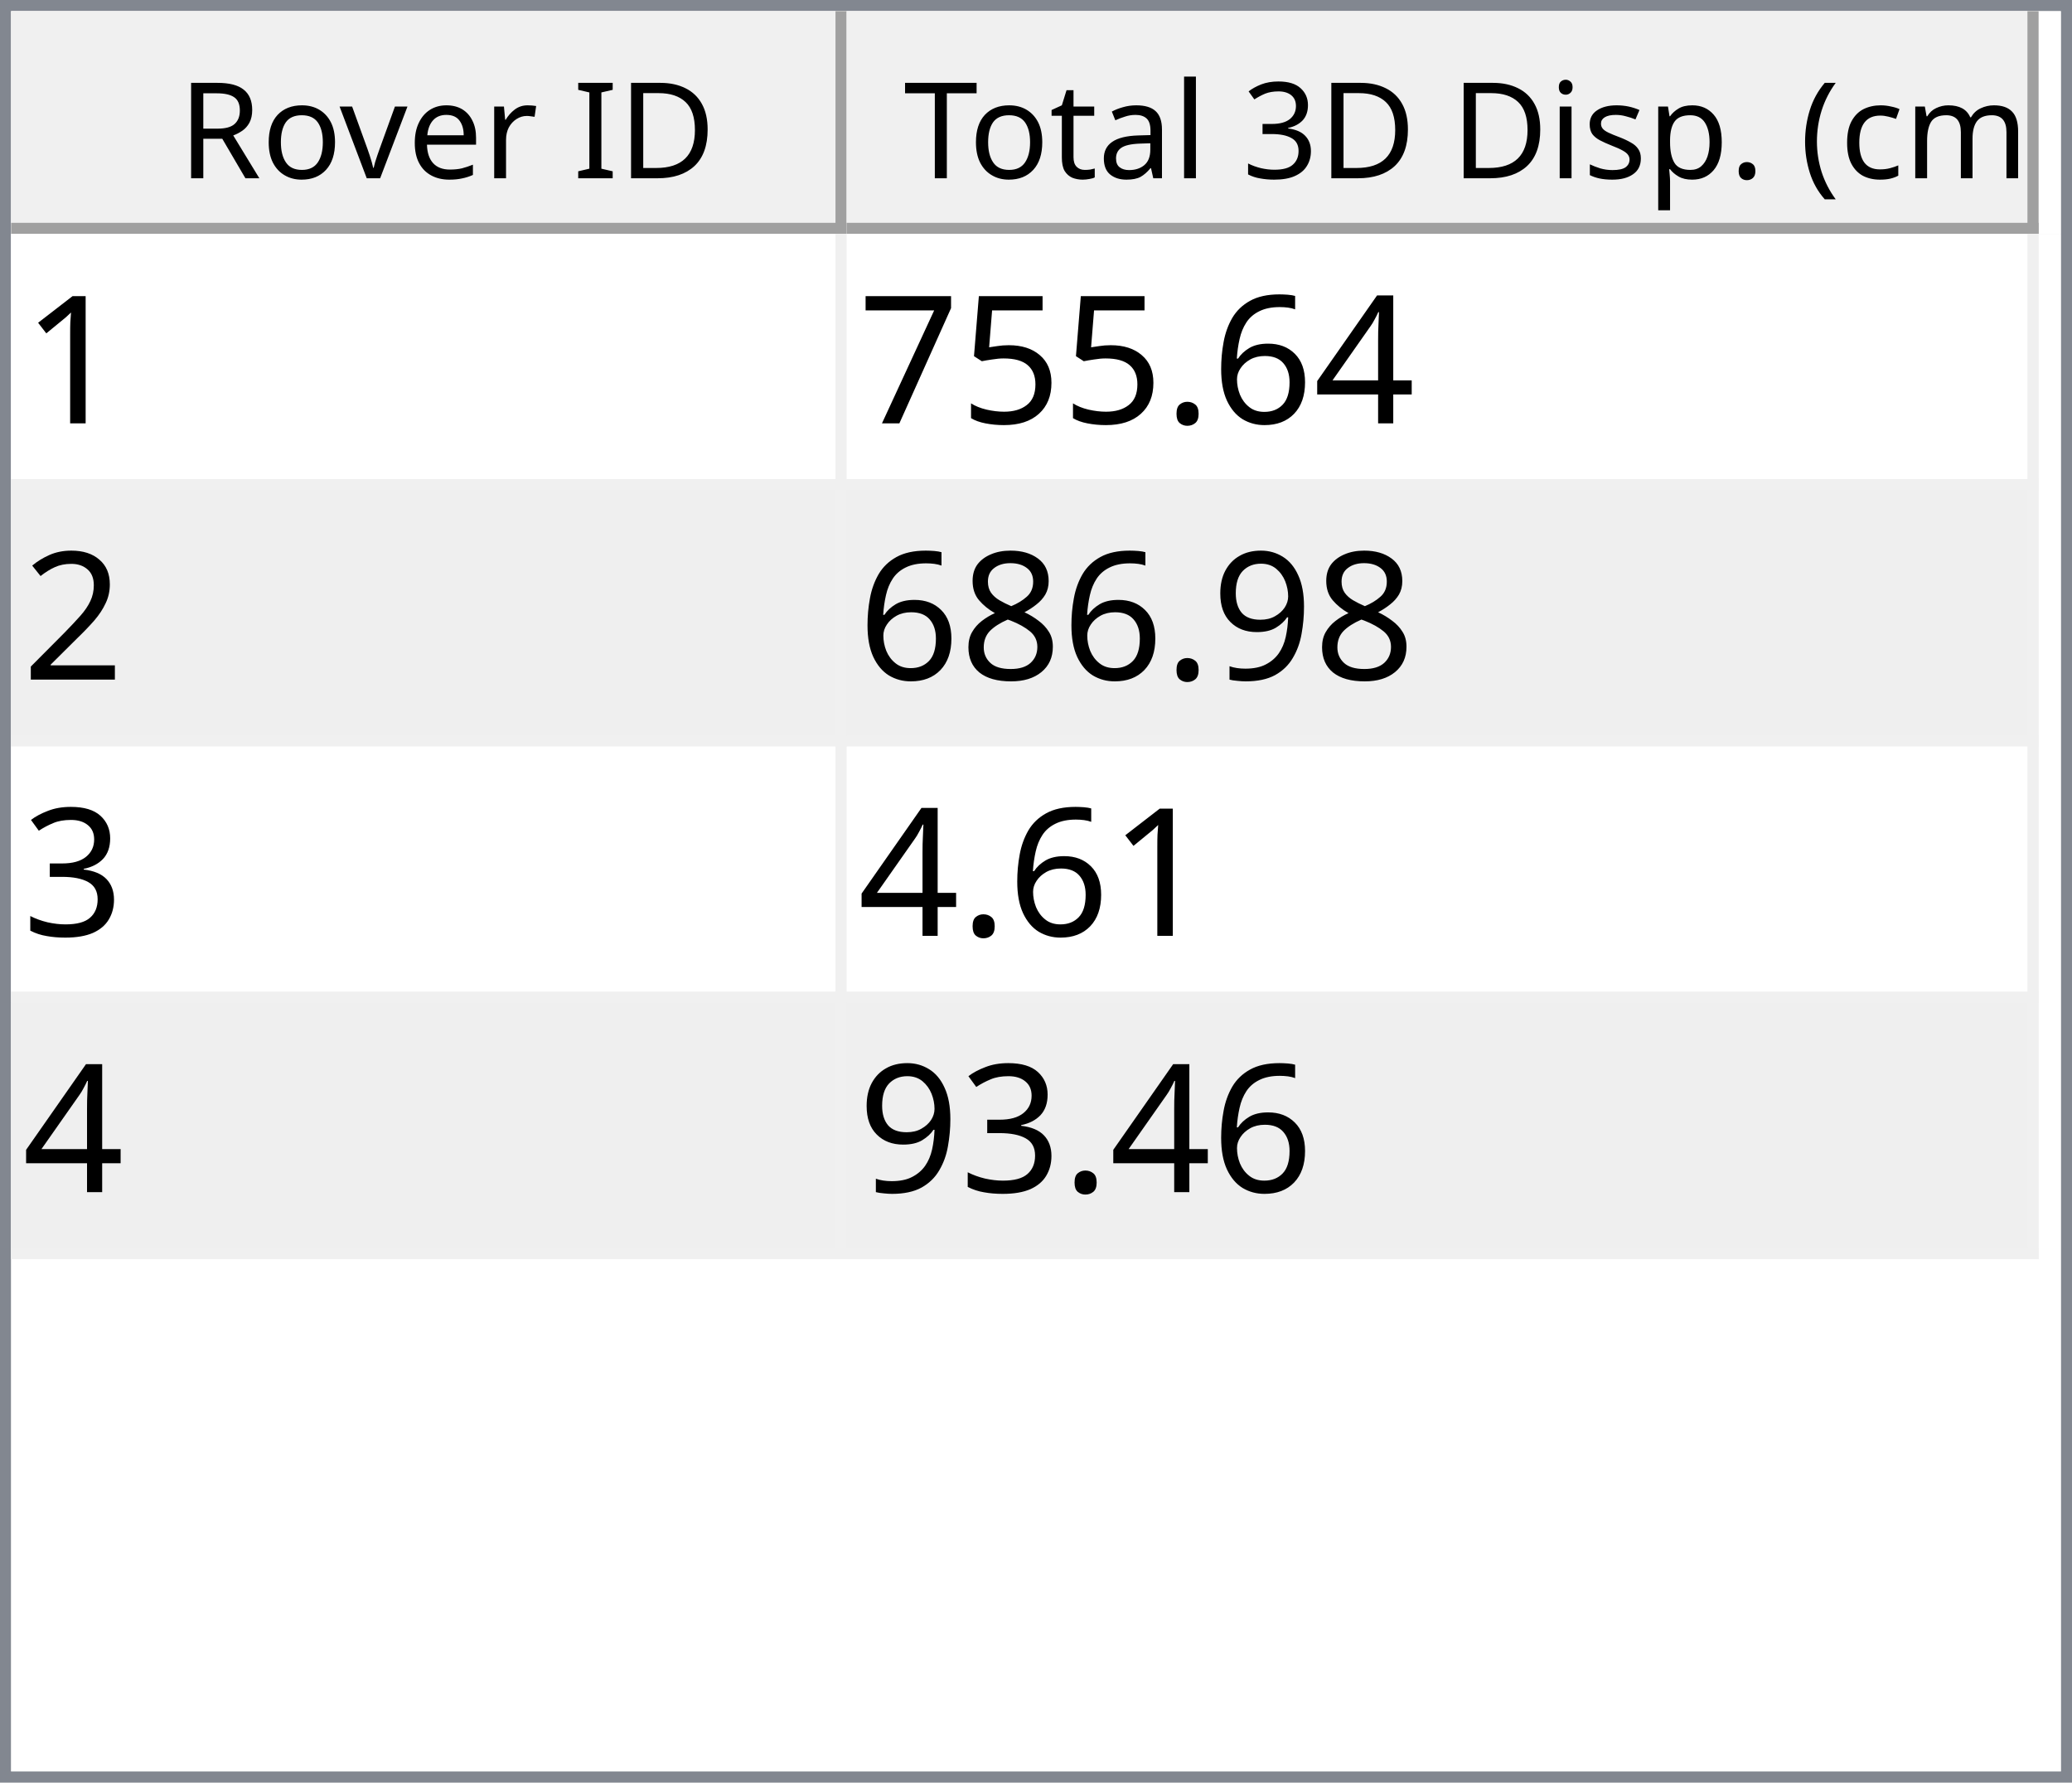
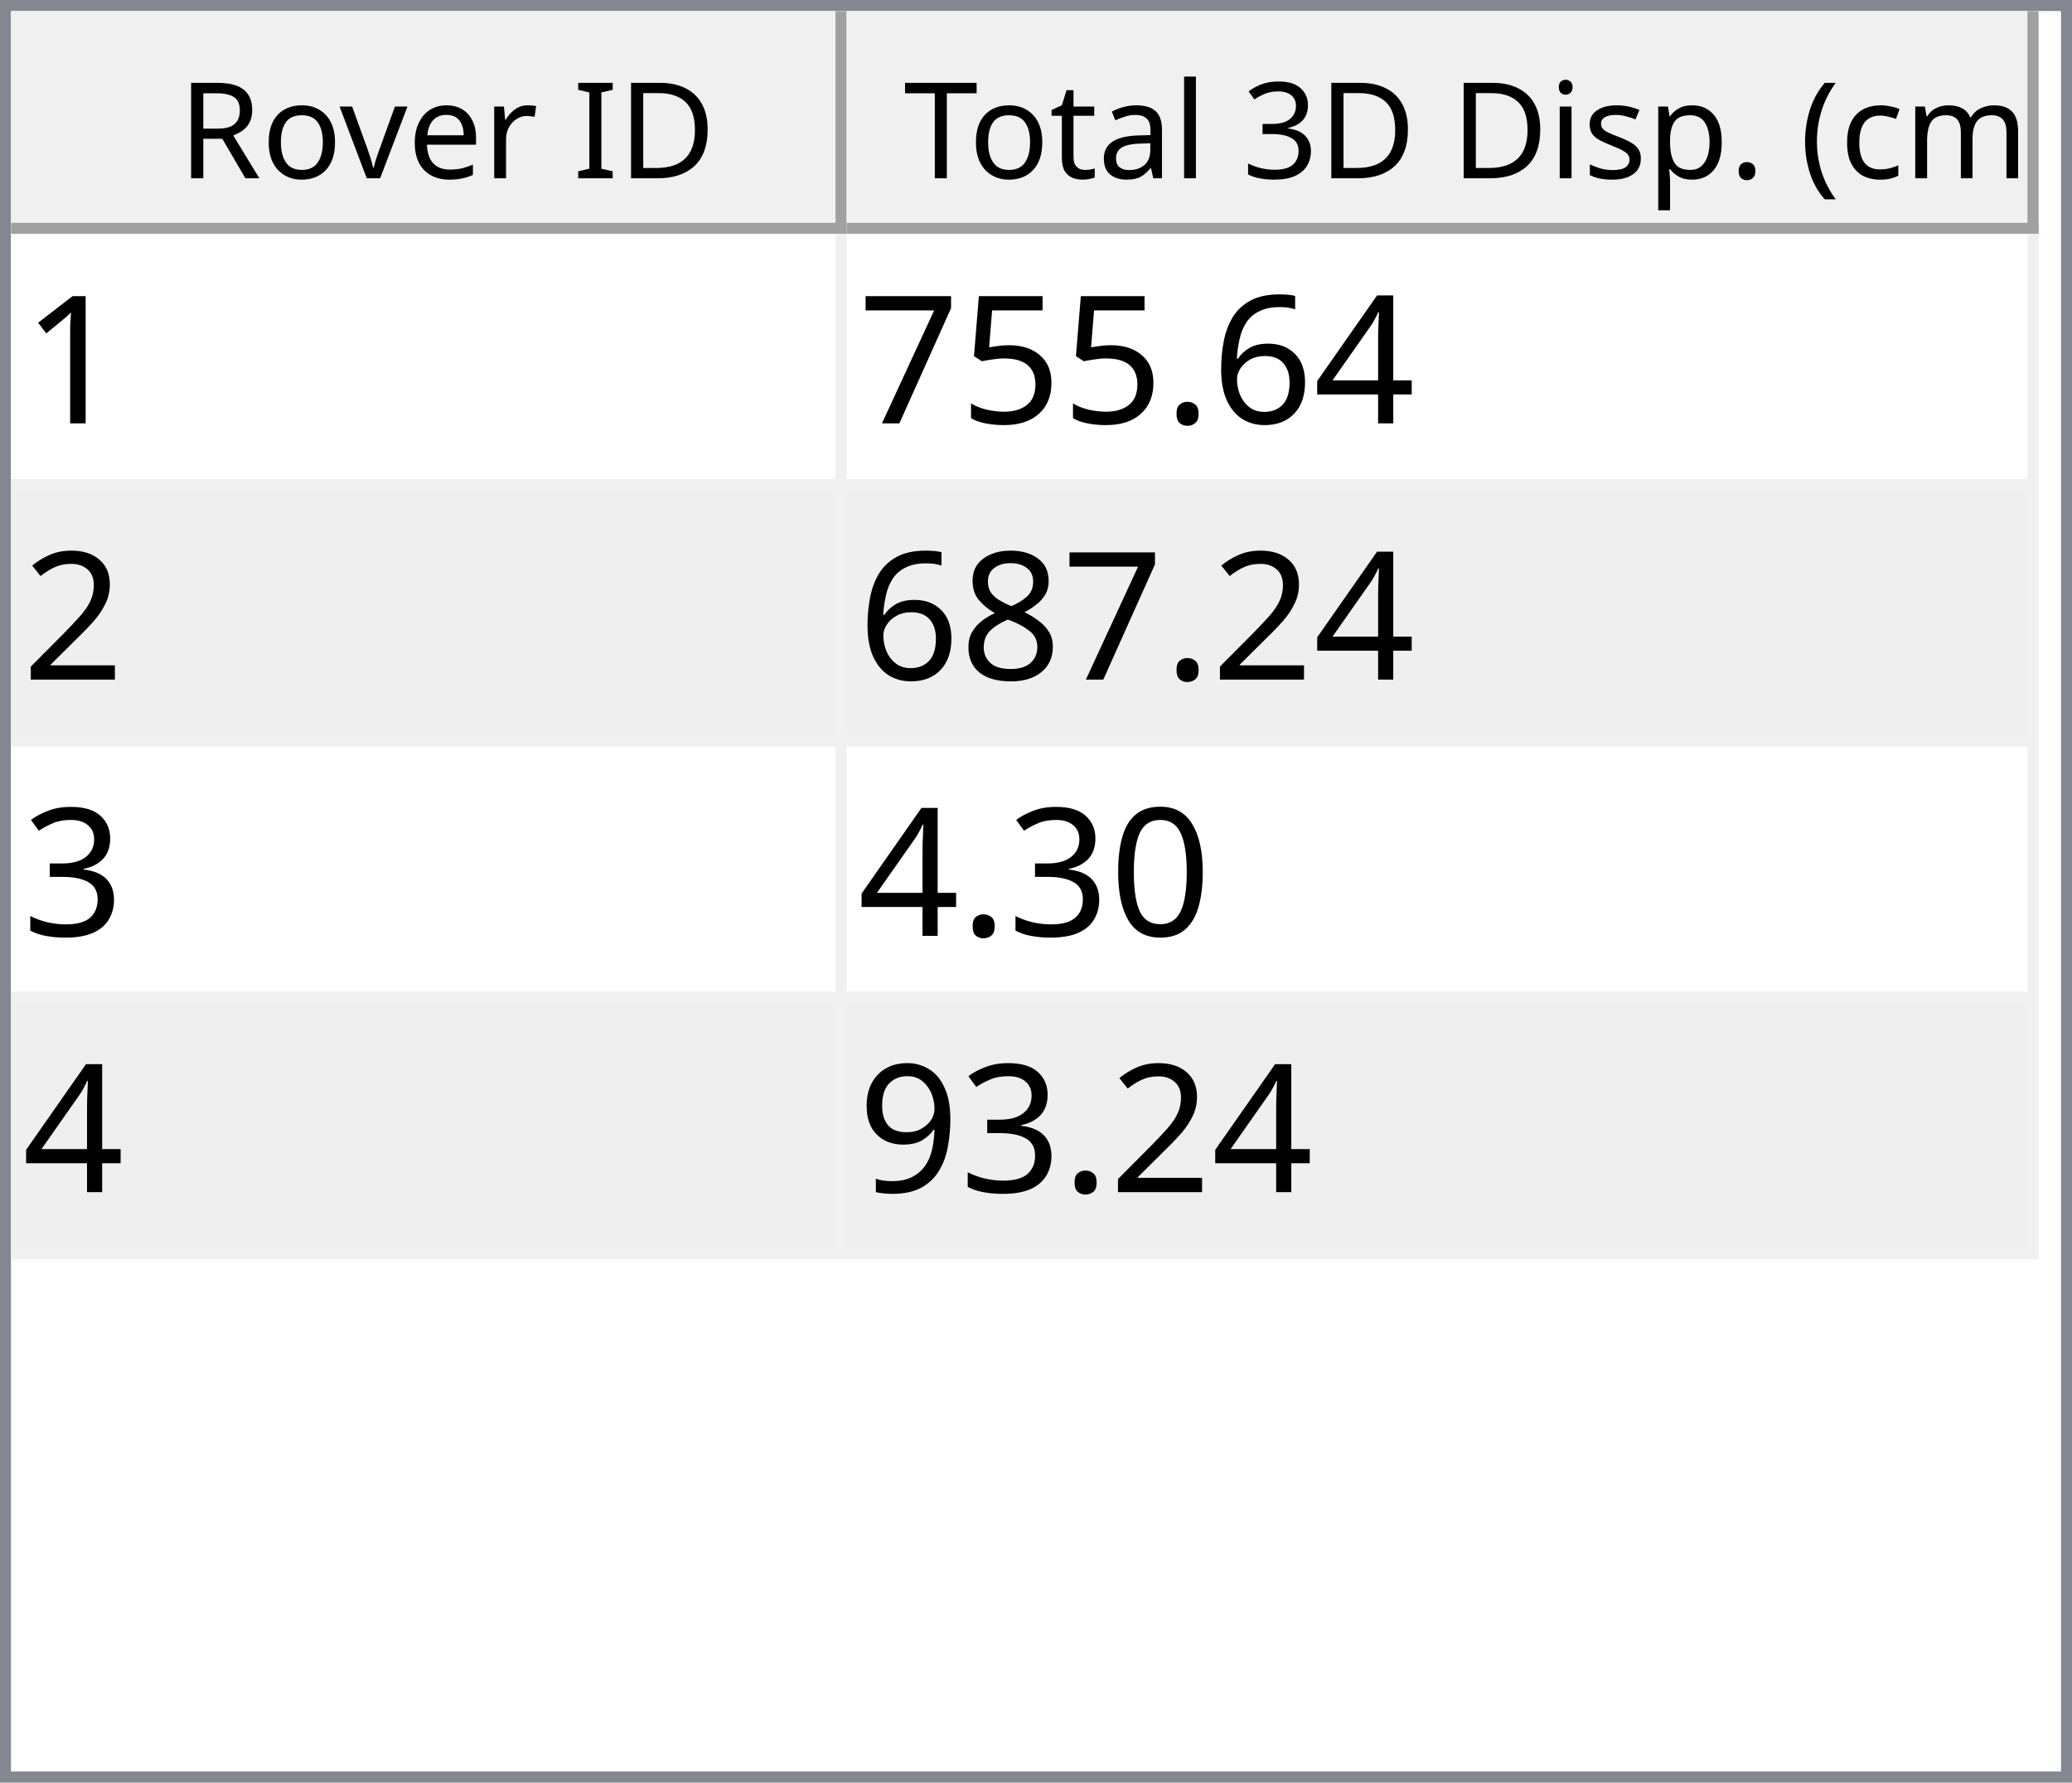
<svg xmlns="http://www.w3.org/2000/svg" style="fill-opacity:1; color-rendering:auto; color-interpolation:auto; text-rendering:auto; stroke:black; stroke-linecap:square; stroke-miterlimit:10; shape-rendering:auto; stroke-opacity:1; fill:black; stroke-dasharray:none; font-weight:normal; stroke-width:1; font-family:'Dialog'; font-style:normal; stroke-linejoin:miter; font-size:12px; stroke-dashoffset:0; image-rendering:auto;" width="186" height="160">
  <defs id="genericDefs" />
  <g>
    <defs id="defs1">
      <clipPath clipPathUnits="userSpaceOnUse" id="clipPath1">
        <path d="M0 0 L186 0 L186 160 L0 160 L0 0 Z" />
      </clipPath>
      <clipPath clipPathUnits="userSpaceOnUse" id="clipPath2">
        <path d="M0 0 L0 160 L186 160 L186 0 Z" />
      </clipPath>
      <clipPath clipPathUnits="userSpaceOnUse" id="clipPath3">
        <path d="M0 0 L0 20 L184 20 L184 0 Z" />
      </clipPath>
      <clipPath clipPathUnits="userSpaceOnUse" id="clipPath4">
        <path d="M0 0 L0 20 L75 20 L75 0 Z" />
      </clipPath>
      <clipPath clipPathUnits="userSpaceOnUse" id="clipPath5">
        <path d="M1 1 L1 19 L74 19 L74 1 Z" />
      </clipPath>
      <clipPath clipPathUnits="userSpaceOnUse" id="clipPath6">
        <path d="M0 0 L0 18 L73 18 L73 0 Z" />
      </clipPath>
      <clipPath clipPathUnits="userSpaceOnUse" id="clipPath7">
        <path d="M-0.5 -0.5 L-0.5 19.5 L74.5 19.5 L74.5 -0.5 Z" />
      </clipPath>
      <clipPath clipPathUnits="userSpaceOnUse" id="clipPath8">
        <path d="M0 0 L0 20 L107 20 L107 0 Z" />
      </clipPath>
      <clipPath clipPathUnits="userSpaceOnUse" id="clipPath9">
        <path d="M1 1 L1 19 L106 19 L106 1 Z" />
      </clipPath>
      <clipPath clipPathUnits="userSpaceOnUse" id="clipPath10">
        <path d="M0 0 L0 18 L105 18 L105 0 Z" />
      </clipPath>
      <clipPath clipPathUnits="userSpaceOnUse" id="clipPath11">
        <path d="M-0.5 -0.5 L-0.5 19.5 L106.5 19.5 L106.5 -0.5 Z" />
      </clipPath>
      <clipPath clipPathUnits="userSpaceOnUse" id="clipPath12">
        <path d="M0 0 L0 138 L184 138 L184 0 Z" />
      </clipPath>
      <clipPath clipPathUnits="userSpaceOnUse" id="clipPath13">
        <path d="M0 0 L0 92 L182 92 L182 0 Z" />
      </clipPath>
      <clipPath clipPathUnits="userSpaceOnUse" id="clipPath14">
        <path d="M-0.5 -0.5 L-0.5 91.5 L181.5 91.5 L181.5 -0.5 Z" />
      </clipPath>
      <clipPath clipPathUnits="userSpaceOnUse" id="clipPath15">
        <path d="M0 0 L0 22 L74 22 L74 0 Z" />
      </clipPath>
      <clipPath clipPathUnits="userSpaceOnUse" id="clipPath16">
        <path d="M0 0 L0 22 L106 22 L106 0 Z" />
      </clipPath>
      <font horiz-adv-x="64.551" id="font1">
        <font-face ascent="107.91" descent="25.098" units-per-em="100" style="font-style:normal; font-family:Segoe UI; font-weight:normal;" />
        <missing-glyph horiz-adv-x="64.551" d="M8.109 0 L8.109 68.266 L56.453 68.266 L56.453 0 L8.109 0 ZM15.328 7.234 L49.219 7.234 L49.219 61.031 L15.328 61.031 L15.328 7.234 Z" />
        <glyph unicode="D" horiz-adv-x="70.117" d="M9.188 0 L9.188 70.016 L28.516 70.016 Q65.531 70.016 65.531 35.891 Q65.531 19.672 55.25 9.836 Q44.969 0 27.734 0 L9.188 0 ZM17.391 62.594 L17.391 7.422 L27.828 7.422 Q41.609 7.422 49.273 14.797 Q56.938 22.172 56.938 35.688 Q56.938 62.594 28.328 62.594 L17.391 62.594 Z" />
        <glyph unicode="I" horiz-adv-x="26.611" d="M17.391 0 L9.188 0 L9.188 70.016 L17.391 70.016 L17.391 0 Z" />
        <glyph unicode=" " horiz-adv-x="27.393" d="" />
        <glyph unicode="r" horiz-adv-x="34.766" d="M34.188 41.891 Q32.078 43.5 28.125 43.5 Q23 43.5 19.555 38.672 Q16.109 33.844 16.109 25.484 L16.109 0 L8.109 0 L8.109 50 L16.109 50 L16.109 39.703 L16.312 39.703 Q18.016 44.969 21.531 47.922 Q25.047 50.875 29.391 50.875 Q32.516 50.875 34.188 50.203 L34.188 41.891 Z" />
        <glyph unicode="e" horiz-adv-x="52.295" d="M48.297 23 L12.984 23 Q13.188 14.656 17.484 10.109 Q21.781 5.562 29.297 5.562 Q37.75 5.562 44.828 11.141 L44.828 3.609 Q38.234 -1.172 27.391 -1.172 Q16.797 -1.172 10.742 5.641 Q4.688 12.453 4.688 24.812 Q4.688 36.469 11.305 43.82 Q17.922 51.172 27.734 51.172 Q37.547 51.172 42.922 44.828 Q48.297 38.484 48.297 27.203 L48.297 23 ZM40.094 29.781 Q40.047 36.719 36.75 40.578 Q33.453 44.438 27.594 44.438 Q21.922 44.438 17.969 40.383 Q14.016 36.328 13.094 29.781 L40.094 29.781 Z" />
        <glyph unicode="v" horiz-adv-x="47.9" d="M47.406 50 L27.484 0 L19.625 0 L0.688 50 L9.469 50 L22.172 13.672 Q23.578 9.672 23.922 6.688 L24.125 6.688 Q24.609 10.453 25.688 13.484 L38.969 50 L47.406 50 Z" />
        <glyph unicode="o" horiz-adv-x="58.594" d="M29 -1.172 Q17.922 -1.172 11.305 5.836 Q4.688 12.844 4.688 24.422 Q4.688 37.016 11.57 44.094 Q18.453 51.172 30.172 51.172 Q41.359 51.172 47.633 44.289 Q53.906 37.406 53.906 25.203 Q53.906 13.234 47.141 6.031 Q40.375 -1.172 29 -1.172 ZM29.594 44.438 Q21.875 44.438 17.383 39.188 Q12.891 33.938 12.891 24.703 Q12.891 15.828 17.43 10.695 Q21.969 5.562 29.594 5.562 Q37.359 5.562 41.531 10.594 Q45.703 15.625 45.703 24.906 Q45.703 34.281 41.531 39.359 Q37.359 44.438 29.594 44.438 Z" />
        <glyph unicode="R" horiz-adv-x="59.814" d="M59.375 0 L49.609 0 L37.891 19.625 Q36.281 22.359 34.766 24.289 Q33.25 26.219 31.664 27.438 Q30.078 28.656 28.25 29.219 Q26.422 29.781 24.125 29.781 L17.391 29.781 L17.391 0 L9.188 0 L9.188 70.016 L30.078 70.016 Q34.672 70.016 38.555 68.867 Q42.438 67.719 45.289 65.375 Q48.141 63.031 49.758 59.547 Q51.375 56.062 51.375 51.375 Q51.375 47.703 50.273 44.656 Q49.172 41.609 47.148 39.211 Q45.125 36.812 42.266 35.133 Q39.406 33.453 35.844 32.516 L35.844 32.328 Q37.594 31.547 38.891 30.547 Q40.188 29.547 41.359 28.18 Q42.531 26.812 43.68 25.078 Q44.828 23.344 46.234 21.047 L59.375 0 ZM17.391 62.594 L17.391 37.203 L28.516 37.203 Q31.594 37.203 34.203 38.133 Q36.812 39.062 38.719 40.797 Q40.625 42.531 41.703 45.047 Q42.781 47.562 42.781 50.688 Q42.781 56.297 39.141 59.445 Q35.5 62.594 28.609 62.594 L17.391 62.594 Z" />
        <glyph unicode=")" horiz-adv-x="30.176" d="M8.297 -15.922 L1.172 -15.922 Q16.406 2.344 16.406 26.812 Q16.406 51.469 1.078 70.016 L8.297 70.016 Q23.531 52.156 23.531 26.703 Q23.531 1.375 8.297 -15.922 Z" />
        <glyph unicode="m" horiz-adv-x="86.133" d="M79.109 0 L71.094 0 L71.094 28.719 Q71.094 37.016 68.531 40.727 Q65.969 44.438 59.906 44.438 Q54.781 44.438 51.195 39.75 Q47.609 35.062 47.609 28.516 L47.609 0 L39.594 0 L39.594 29.688 Q39.594 44.438 28.219 44.438 Q22.953 44.438 19.531 40.016 Q16.109 35.594 16.109 28.516 L16.109 0 L8.109 0 L8.109 50 L16.109 50 L16.109 42.094 L16.312 42.094 Q21.625 51.172 31.844 51.172 Q36.969 51.172 40.773 48.312 Q44.578 45.453 46 40.828 Q51.562 51.172 62.594 51.172 Q79.109 51.172 79.109 30.812 L79.109 0 Z" />
        <glyph unicode="c" horiz-adv-x="46.191" d="M42.188 2.297 Q36.422 -1.172 28.516 -1.172 Q17.828 -1.172 11.258 5.789 Q4.688 12.75 4.688 23.828 Q4.688 36.188 11.766 43.68 Q18.844 51.172 30.672 51.172 Q37.25 51.172 42.281 48.734 L42.281 40.531 Q36.719 44.438 30.375 44.438 Q22.703 44.438 17.797 38.945 Q12.891 33.453 12.891 24.516 Q12.891 15.719 17.508 10.641 Q22.125 5.562 29.891 5.562 Q36.422 5.562 42.188 9.906 L42.188 2.297 Z" />
        <glyph unicode="(" horiz-adv-x="30.176" d="M29.109 -15.922 L21.969 -15.922 Q6.844 1.375 6.844 26.703 Q6.844 52.156 21.969 70.016 L29.203 70.016 Q13.875 51.469 13.875 26.812 Q13.875 2.344 29.109 -15.922 Z" />
        <glyph unicode="." horiz-adv-x="21.68" d="M10.891 -1.078 Q8.641 -1.078 7.055 0.539 Q5.469 2.156 5.469 4.391 Q5.469 6.641 7.055 8.273 Q8.641 9.906 10.891 9.906 Q13.188 9.906 14.797 8.273 Q16.406 6.641 16.406 4.391 Q16.406 2.156 14.797 0.539 Q13.188 -1.078 10.891 -1.078 Z" />
        <glyph unicode="p" horiz-adv-x="58.789" d="M16.312 7.234 L16.109 7.234 L16.109 -23 L8.109 -23 L8.109 50 L16.109 50 L16.109 41.219 L16.312 41.219 Q22.219 51.172 33.594 51.172 Q43.266 51.172 48.688 44.461 Q54.109 37.75 54.109 26.469 Q54.109 13.922 48 6.375 Q41.891 -1.172 31.297 -1.172 Q21.578 -1.172 16.312 7.234 ZM16.109 27.391 L16.109 20.406 Q16.109 14.203 20.141 9.883 Q24.172 5.562 30.375 5.562 Q37.641 5.562 41.773 11.133 Q45.906 16.703 45.906 26.609 Q45.906 34.969 42.047 39.703 Q38.188 44.438 31.594 44.438 Q24.609 44.438 20.359 39.578 Q16.109 34.719 16.109 27.391 Z" />
        <glyph unicode="s" horiz-adv-x="42.432" d="M5.078 1.812 L5.078 10.406 Q11.625 5.562 19.484 5.562 Q30.031 5.562 30.031 12.594 Q30.031 14.594 29.125 15.992 Q28.219 17.391 26.68 18.461 Q25.141 19.531 23.07 20.383 Q21 21.234 18.609 22.172 Q15.281 23.484 12.766 24.828 Q10.25 26.172 8.57 27.859 Q6.891 29.547 6.031 31.695 Q5.172 33.844 5.172 36.719 Q5.172 40.234 6.789 42.945 Q8.406 45.656 11.086 47.484 Q13.766 49.312 17.211 50.242 Q20.656 51.172 24.312 51.172 Q30.812 51.172 35.938 48.922 L35.938 40.828 Q30.422 44.438 23.25 44.438 Q21 44.438 19.195 43.922 Q17.391 43.406 16.094 42.477 Q14.797 41.547 14.086 40.258 Q13.375 38.969 13.375 37.406 Q13.375 35.453 14.086 34.133 Q14.797 32.812 16.164 31.789 Q17.531 30.766 19.484 29.938 Q21.438 29.109 23.922 28.125 Q27.25 26.859 29.883 25.516 Q32.516 24.172 34.375 22.484 Q36.234 20.797 37.234 18.602 Q38.234 16.406 38.234 13.375 Q38.234 9.672 36.602 6.938 Q34.969 4.203 32.234 2.398 Q29.5 0.594 25.93 -0.289 Q22.359 -1.172 18.453 -1.172 Q10.75 -1.172 5.078 1.812 Z" />
        <glyph unicode="i" horiz-adv-x="24.219" d="M12.203 62.703 Q10.062 62.703 8.547 64.164 Q7.031 65.625 7.031 67.875 Q7.031 70.125 8.547 71.609 Q10.062 73.094 12.203 73.094 Q14.406 73.094 15.945 71.609 Q17.484 70.125 17.484 67.875 Q17.484 65.719 15.945 64.211 Q14.406 62.703 12.203 62.703 ZM16.109 0 L8.109 0 L8.109 50 L16.109 50 L16.109 0 Z" />
        <glyph unicode="3" horiz-adv-x="53.906" d="M46.531 19.828 Q46.531 15.094 44.75 11.211 Q42.969 7.328 39.719 4.57 Q36.469 1.812 31.93 0.297 Q27.391 -1.219 21.922 -1.219 Q11.922 -1.219 6 2.594 L6 11.188 Q13.094 5.609 22.219 5.609 Q25.875 5.609 28.828 6.539 Q31.781 7.469 33.906 9.227 Q36.031 10.984 37.18 13.477 Q38.328 15.969 38.328 19.094 Q38.328 32.812 18.797 32.812 L12.984 32.812 L12.984 39.594 L18.5 39.594 Q35.797 39.594 35.797 52.484 Q35.797 64.406 22.609 64.406 Q15.188 64.406 8.688 59.422 L8.688 67.188 Q15.375 71.188 24.609 71.188 Q29 71.188 32.57 69.969 Q36.141 68.75 38.68 66.555 Q41.219 64.359 42.609 61.281 Q44 58.203 44 54.5 Q44 40.672 30.031 36.719 L30.031 36.531 Q33.594 36.141 36.625 34.797 Q39.656 33.453 41.852 31.305 Q44.047 29.156 45.289 26.25 Q46.531 23.344 46.531 19.828 Z" />
        <glyph unicode="l" horiz-adv-x="24.219" d="M16.109 0 L8.109 0 L8.109 74.031 L16.109 74.031 L16.109 0 Z" />
        <glyph unicode="a" horiz-adv-x="50.879" d="M43.891 0 L35.891 0 L35.891 7.812 L35.688 7.812 Q30.469 -1.172 20.312 -1.172 Q12.844 -1.172 8.617 2.781 Q4.391 6.734 4.391 13.281 Q4.391 27.297 20.906 29.594 L35.891 31.688 Q35.891 44.438 25.594 44.438 Q16.547 44.438 9.281 38.281 L9.281 46.484 Q16.656 51.172 26.266 51.172 Q43.891 51.172 43.891 32.516 L43.891 0 ZM35.891 25.297 L23.828 23.641 Q18.266 22.859 15.43 20.875 Q12.594 18.891 12.594 13.875 Q12.594 10.203 15.211 7.883 Q17.828 5.562 22.172 5.562 Q28.125 5.562 32.008 9.742 Q35.891 13.922 35.891 20.312 L35.891 25.297 Z" />
        <glyph unicode="t" horiz-adv-x="33.887" d="M31.297 0.484 Q28.469 -1.078 23.828 -1.078 Q10.688 -1.078 10.688 13.578 L10.688 43.172 L2.094 43.172 L2.094 50 L10.688 50 L10.688 62.203 L18.703 64.797 L18.703 50 L31.297 50 L31.297 43.172 L18.703 43.172 L18.703 14.984 Q18.703 9.969 20.414 7.82 Q22.125 5.672 26.078 5.672 Q29.109 5.672 31.297 7.328 L31.297 0.484 Z" />
        <glyph unicode="T" horiz-adv-x="52.393" d="M50.594 62.594 L30.375 62.594 L30.375 0 L22.172 0 L22.172 62.594 L2 62.594 L2 70.016 L50.594 70.016 L50.594 62.594 Z" />
      </font>
      <font horiz-adv-x="75.0" id="font2">
        <font-face ascent="100.537" descent="21.973" units-per-em="100" style="font-style:normal; font-family:sans-serif; font-weight:normal;" />
        <missing-glyph horiz-adv-x="75.0" d="M12.5 0 L12.5 62.5 L62.5 62.5 L62.5 0 L12.5 0 ZM14.062 1.562 L60.938 1.562 L60.938 60.938 L14.062 60.938 L14.062 1.562 Z" />
        <glyph unicode="1" horiz-adv-x="55.615" d="M37.25 0 L28.469 0 L28.469 56 Q25.297 52.984 20.141 49.953 Q14.984 46.922 10.891 45.406 L10.891 53.906 Q18.266 57.375 23.781 62.305 Q29.297 67.234 31.594 71.875 L37.25 71.875 L37.25 0 Z" />
        <glyph unicode="4" horiz-adv-x="55.615" d="M32.328 0 L32.328 17.141 L1.266 17.141 L1.266 25.203 L33.938 71.578 L41.109 71.578 L41.109 25.203 L50.781 25.203 L50.781 17.141 L41.109 17.141 L41.109 0 L32.328 0 ZM32.328 25.203 L32.328 57.469 L9.906 25.203 L32.328 25.203 Z" />
        <glyph unicode="6" horiz-adv-x="55.615" d="M49.75 54.047 L41.016 53.375 Q39.844 58.547 37.703 60.891 Q34.125 64.656 28.906 64.656 Q24.703 64.656 21.531 62.312 Q17.391 59.281 14.992 53.469 Q12.594 47.656 12.5 36.922 Q15.672 41.75 20.266 44.094 Q24.859 46.438 29.891 46.438 Q38.672 46.438 44.852 39.969 Q51.031 33.5 51.031 23.25 Q51.031 16.5 48.125 10.719 Q45.219 4.938 40.141 1.859 Q35.062 -1.219 28.609 -1.219 Q17.625 -1.219 10.695 6.859 Q3.766 14.938 3.766 33.5 Q3.766 54.25 11.422 63.672 Q18.109 71.875 29.438 71.875 Q37.891 71.875 43.289 67.141 Q48.688 62.406 49.75 54.047 ZM13.875 23.188 Q13.875 18.656 15.797 14.508 Q17.719 10.359 21.188 8.18 Q24.656 6 28.469 6 Q34.031 6 38.039 10.492 Q42.047 14.984 42.047 22.703 Q42.047 30.125 38.086 34.398 Q34.125 38.672 28.125 38.672 Q22.172 38.672 18.023 34.398 Q13.875 30.125 13.875 23.188 Z" />
        <glyph unicode="." horiz-adv-x="27.783" d="M9.078 0 L9.078 10.016 L19.094 10.016 L19.094 0 L9.078 0 Z" />
        <glyph unicode="5" horiz-adv-x="55.615" d="M4.156 18.75 L13.375 19.531 Q14.406 12.797 18.141 9.398 Q21.875 6 27.156 6 Q33.5 6 37.891 10.789 Q42.281 15.578 42.281 23.484 Q42.281 31 38.062 35.352 Q33.844 39.703 27 39.703 Q22.75 39.703 19.336 37.773 Q15.922 35.844 13.969 32.766 L5.719 33.844 L12.641 70.609 L48.25 70.609 L48.25 62.203 L19.672 62.203 L15.828 42.969 Q22.266 47.469 29.344 47.469 Q38.719 47.469 45.164 40.969 Q51.609 34.469 51.609 24.266 Q51.609 14.547 45.953 7.469 Q39.062 -1.219 27.156 -1.219 Q17.391 -1.219 11.211 4.25 Q5.031 9.719 4.156 18.75 Z" />
        <glyph unicode="7" horiz-adv-x="55.615" d="M4.734 62.203 L4.734 70.656 L51.078 70.656 L51.078 63.812 Q44.234 56.547 37.523 44.484 Q30.812 32.422 27.156 19.672 Q24.516 10.688 23.781 0 L14.75 0 Q14.891 8.453 18.062 20.414 Q21.234 32.375 27.172 43.484 Q33.109 54.594 39.797 62.203 L4.734 62.203 Z" />
        <glyph unicode="2" horiz-adv-x="55.615" d="M50.344 8.453 L50.344 0 L3.031 0 Q2.938 3.172 4.047 6.109 Q5.859 10.938 9.836 15.625 Q13.812 20.312 21.344 26.469 Q33.016 36.031 37.117 41.625 Q41.219 47.219 41.219 52.203 Q41.219 57.422 37.477 61.008 Q33.734 64.594 27.734 64.594 Q21.391 64.594 17.578 60.789 Q13.766 56.984 13.719 50.25 L4.688 51.172 Q5.609 61.281 11.664 66.578 Q17.719 71.875 27.938 71.875 Q38.234 71.875 44.242 66.164 Q50.25 60.453 50.25 52 Q50.25 47.703 48.492 43.555 Q46.734 39.406 42.656 34.812 Q38.578 30.219 29.109 22.219 Q21.188 15.578 18.945 13.211 Q16.703 10.844 15.234 8.453 L50.344 8.453 Z" />
-         <glyph unicode="9" horiz-adv-x="55.615" d="M5.469 16.547 L13.922 17.328 Q14.984 11.375 18.016 8.688 Q21.047 6 25.781 6 Q29.828 6 32.883 7.859 Q35.938 9.719 37.891 12.82 Q39.844 15.922 41.164 21.195 Q42.484 26.469 42.484 31.938 Q42.484 32.516 42.438 33.688 Q39.797 29.5 35.234 26.883 Q30.672 24.266 25.344 24.266 Q16.453 24.266 10.305 30.711 Q4.156 37.156 4.156 47.703 Q4.156 58.594 10.578 65.234 Q17 71.875 26.656 71.875 Q33.641 71.875 39.43 68.117 Q45.219 64.359 48.219 57.398 Q51.219 50.438 51.219 37.25 Q51.219 23.531 48.242 15.406 Q45.266 7.281 39.383 3.031 Q33.5 -1.219 25.594 -1.219 Q17.188 -1.219 11.867 3.445 Q6.547 8.109 5.469 16.547 ZM41.453 48.141 Q41.453 55.719 37.43 60.156 Q33.406 64.594 27.734 64.594 Q21.875 64.594 17.531 59.812 Q13.188 55.031 13.188 47.406 Q13.188 40.578 17.312 36.305 Q21.438 32.031 27.484 32.031 Q33.594 32.031 37.523 36.305 Q41.453 40.578 41.453 48.141 Z" />
        <glyph unicode="8" horiz-adv-x="55.615" d="M17.672 38.812 Q12.203 40.828 9.57 44.539 Q6.938 48.25 6.938 53.422 Q6.938 61.234 12.555 66.555 Q18.172 71.875 27.484 71.875 Q36.859 71.875 42.578 66.43 Q48.297 60.984 48.297 53.172 Q48.297 48.188 45.68 44.508 Q43.062 40.828 37.75 38.812 Q44.344 36.672 47.781 31.883 Q51.219 27.094 51.219 20.453 Q51.219 11.281 44.727 5.031 Q38.234 -1.219 27.641 -1.219 Q17.047 -1.219 10.547 5.055 Q4.047 11.328 4.047 20.703 Q4.047 27.688 7.594 32.398 Q11.141 37.109 17.672 38.812 ZM15.922 53.719 Q15.922 48.641 19.195 45.414 Q22.469 42.188 27.688 42.188 Q32.766 42.188 36.016 45.383 Q39.266 48.578 39.266 53.219 Q39.266 58.062 35.914 61.359 Q32.562 64.656 27.594 64.656 Q22.562 64.656 19.242 61.43 Q15.922 58.203 15.922 53.719 ZM13.094 20.656 Q13.094 16.891 14.875 13.375 Q16.656 9.859 20.172 7.93 Q23.688 6 27.734 6 Q34.031 6 38.133 10.055 Q42.234 14.109 42.234 20.359 Q42.234 26.703 38.016 30.859 Q33.797 35.016 27.438 35.016 Q21.234 35.016 17.164 30.914 Q13.094 26.812 13.094 20.656 Z" />
        <glyph unicode="3" horiz-adv-x="55.615" d="M4.203 18.891 L12.984 20.062 Q14.5 12.594 18.141 9.297 Q21.781 6 27 6 Q33.203 6 37.477 10.297 Q41.75 14.594 41.75 20.953 Q41.75 27 37.797 30.93 Q33.844 34.859 27.734 34.859 Q25.25 34.859 21.531 33.891 L22.516 41.609 Q23.391 41.5 23.922 41.5 Q29.547 41.5 34.039 44.43 Q38.531 47.359 38.531 53.469 Q38.531 58.297 35.258 61.477 Q31.984 64.656 26.812 64.656 Q21.688 64.656 18.266 61.43 Q14.844 58.203 13.875 51.766 L5.078 53.328 Q6.688 62.156 12.398 67.016 Q18.109 71.875 26.609 71.875 Q32.469 71.875 37.398 69.359 Q42.328 66.844 44.945 62.5 Q47.562 58.156 47.562 53.266 Q47.562 48.641 45.07 44.828 Q42.578 41.016 37.703 38.766 Q44.047 37.312 47.562 32.695 Q51.078 28.078 51.078 21.141 Q51.078 11.766 44.242 5.25 Q37.406 -1.266 26.953 -1.266 Q17.531 -1.266 11.305 4.352 Q5.078 9.969 4.203 18.891 Z" />
+         <glyph unicode="0" horiz-adv-x="55.615" d="M4.156 35.297 Q4.156 48 6.766 55.742 Q9.375 63.484 14.523 67.68 Q19.672 71.875 27.484 71.875 Q33.25 71.875 37.594 69.555 Q41.938 67.234 44.773 62.867 Q47.609 58.5 49.219 52.227 Q50.828 45.953 50.828 35.297 Q50.828 22.703 48.242 14.969 Q45.656 7.234 40.508 3.008 Q35.359 -1.219 27.484 -1.219 Q17.141 -1.219 11.234 6.203 Q4.156 15.141 4.156 35.297 ZM13.188 35.297 Q13.188 17.672 17.312 11.836 Q21.438 6 27.484 6 Q33.547 6 37.672 11.859 Q41.797 17.719 41.797 35.297 Q41.797 52.984 37.672 58.789 Q33.547 64.594 27.391 64.594 Q21.344 64.594 17.719 59.469 Q13.188 52.938 13.188 35.297 Z" />
+         <glyph unicode="9" horiz-adv-x="55.615" d="M5.469 16.547 L13.922 17.328 Q14.984 11.375 18.016 8.688 Q21.047 6 25.781 6 Q29.828 6 32.883 7.859 Q35.938 9.719 37.891 12.82 Q39.844 15.922 41.164 21.195 Q42.484 26.469 42.484 31.938 Q42.484 32.516 42.438 33.688 Q39.797 29.5 35.234 26.883 Q30.672 24.266 25.344 24.266 Q16.453 24.266 10.305 30.711 Q4.156 37.156 4.156 47.703 Q4.156 58.594 10.578 65.234 Q17 71.875 26.656 71.875 Q33.641 71.875 39.43 68.117 Q45.219 64.359 48.219 57.398 Q51.219 50.438 51.219 37.25 Q51.219 23.531 48.242 15.406 Q45.266 7.281 39.383 3.031 Q33.5 -1.219 25.594 -1.219 Q17.188 -1.219 11.867 3.445 Q6.547 8.109 5.469 16.547 ZM41.453 48.141 Q41.453 55.719 37.43 60.156 Q33.406 64.594 27.734 64.594 Q21.875 64.594 17.531 59.812 Q13.188 55.031 13.188 47.406 Q13.188 40.578 17.312 36.305 Q21.438 32.031 27.484 32.031 Q33.594 32.031 37.523 36.305 Q41.453 40.578 41.453 48.141 Z" />
      </font>
    </defs>
    <g style="fill:white; stroke:white;">
      <rect x="0" y="0" width="186" style="clip-path:url(#clipPath1); stroke:none;" height="160" />
    </g>
    <g style="fill:white; text-rendering:optimizeSpeed; color-rendering:optimizeSpeed; image-rendering:optimizeSpeed; shape-rendering:crispEdges; stroke:white; color-interpolation:sRGB;">
      <rect x="0" width="186" height="160" y="0" style="stroke:none;" />
      <path style="stroke:none;" d="M0 160 L186 160 L186 0 L0 0 Z" />
    </g>
    <g style="fill:rgb(240,240,240); font-family:'Segoe UI'; stroke:rgb(240,240,240);">
      <rect x="0" y="0" width="186" style="clip-path:url(#clipPath2); stroke:none;" height="160" />
    </g>
    <g style="fill:rgb(130,135,144); font-family:'Segoe UI'; stroke:rgb(130,135,144);">
      <path d="M0 0 L186 0 L186 160 L0 160 L0 0 ZM1 1 L185 1 L185 159 L1 159 L1 1 Z" style="fill-rule:evenodd; clip-path:url(#clipPath2); stroke:none;" />
    </g>
    <g style="fill:white; font-family:'Segoe UI'; stroke:white;" transform="translate(1,1)">
      <rect x="0" y="0" width="184" style="clip-path:url(#clipPath3); stroke:none;" height="20" />
    </g>
    <g style="fill:rgb(240,240,240); font-family:'Segoe UI'; stroke:rgb(240,240,240);" transform="translate(1,1)">
      <rect x="0" y="0" width="75" style="clip-path:url(#clipPath4); stroke:none;" height="20" />
    </g>
    <g style="font-family:'Segoe UI';" transform="translate(2,2)">
      <text x="14" xml:space="preserve" y="14" style="clip-path:url(#clipPath6); stroke:none;">Rover ID</text>
    </g>
    <g style="fill:rgb(160,160,160); font-family:'Segoe UI'; stroke:rgb(160,160,160); stroke-linejoin:bevel;" transform="translate(1.5,1.5)">
      <line x1="74" x2="74" y1="0" style="fill:none; clip-path:url(#clipPath7);" y2="19" />
    </g>
    <g style="fill:rgb(160,160,160); font-family:'Segoe UI'; stroke:rgb(160,160,160); stroke-linejoin:bevel;" transform="matrix(1,0,0,1,1,1) translate(0.5,0.5)">
      <line x1="0" x2="74" y1="19" style="fill:none; clip-path:url(#clipPath7);" y2="19" />
    </g>
    <g style="fill:rgb(240,240,240); font-family:'Segoe UI'; stroke:rgb(240,240,240);" transform="translate(76,1)">
      <rect x="0" y="0" width="107" style="clip-path:url(#clipPath8); stroke:none;" height="20" />
    </g>
    <g style="font-family:'Segoe UI';" transform="translate(77,2)">
      <text x="1" xml:space="preserve" y="14" style="clip-path:url(#clipPath10); stroke:none;"> Total 3D Disp. (cm)</text>
    </g>
    <g style="fill:rgb(160,160,160); font-family:'Segoe UI'; stroke:rgb(160,160,160); stroke-linejoin:bevel;" transform="translate(76.5,1.5)">
      <line x1="106" x2="106" y1="0" style="fill:none; clip-path:url(#clipPath11);" y2="19" />
    </g>
    <g style="fill:rgb(160,160,160); font-family:'Segoe UI'; stroke:rgb(160,160,160); stroke-linejoin:bevel;" transform="matrix(1,0,0,1,76,1) translate(0.5,0.5)">
      <line x1="0" x2="106" y1="19" style="fill:none; clip-path:url(#clipPath11);" y2="19" />
    </g>
    <g style="fill:white; font-family:'Segoe UI'; stroke:white;" transform="translate(1,21)">
      <rect x="0" y="0" width="184" style="clip-path:url(#clipPath12); stroke:none;" height="138" />
    </g>
    <g style="fill:rgb(240,240,240); font-size:16px; font-family:sans-serif; stroke:rgb(240,240,240);" transform="translate(1,21)">
      <rect x="0" y="0" width="182" style="clip-path:url(#clipPath13); stroke:none;" height="92" />
      <line transform="translate(0.5,0.5)" x1="0" x2="181" y1="22" style="clip-path:url(#clipPath14); fill:none; stroke-linejoin:bevel;" y2="22" />
    </g>
    <g transform="matrix(1,0,0,1,1,21) translate(0.5,0.5)" style="fill:rgb(240,240,240); font-size:16px; font-family:sans-serif; stroke:rgb(240,240,240); stroke-linejoin:bevel;">
      <line x1="0" x2="181" y1="45" style="fill:none; clip-path:url(#clipPath14);" y2="45" />
    </g>
    <g transform="matrix(1,0,0,1,1,21) translate(0.5,0.5)" style="fill:rgb(240,240,240); font-size:16px; font-family:sans-serif; stroke:rgb(240,240,240); stroke-linejoin:bevel;">
      <line x1="0" x2="181" y1="68" style="fill:none; clip-path:url(#clipPath14);" y2="68" />
    </g>
    <g transform="matrix(1,0,0,1,1,21) translate(0.5,0.5)" style="fill:rgb(240,240,240); font-size:16px; font-family:sans-serif; stroke:rgb(240,240,240); stroke-linejoin:bevel;">
      <line x1="0" x2="181" y1="91" style="fill:none; clip-path:url(#clipPath14);" y2="91" />
    </g>
    <g transform="matrix(1,0,0,1,1,21) translate(0.5,0.5)" style="fill:rgb(240,240,240); font-size:16px; font-family:sans-serif; stroke:rgb(240,240,240); stroke-linejoin:bevel;">
      <line x1="74" x2="74" y1="0" style="fill:none; clip-path:url(#clipPath14);" y2="91" />
    </g>
    <g transform="matrix(1,0,0,1,1,21) translate(0.5,0.5)" style="fill:rgb(240,240,240); font-size:16px; font-family:sans-serif; stroke:rgb(240,240,240); stroke-linejoin:bevel;">
      <line x1="181" x2="181" y1="0" style="fill:none; clip-path:url(#clipPath14);" y2="91" />
    </g>
    <g style="fill:white; font-size:16px; font-family:sans-serif; stroke:white;" transform="matrix(1,0,0,1,1,21)">
      <rect x="0" y="0" width="74" style="clip-path:url(#clipPath15); stroke:none;" height="22" />
      <text x="1" y="17" style="fill:black; clip-path:url(#clipPath15); stroke:none;" xml:space="preserve">1</text>
    </g>
    <g style="fill:white; font-size:16px; font-family:sans-serif; stroke:white;" transform="matrix(1,0,0,1,1,21) translate(75,0)">
      <rect x="0" y="0" width="106" style="clip-path:url(#clipPath16); stroke:none;" height="22" />
      <text x="1" y="17" style="fill:black; clip-path:url(#clipPath16); stroke:none;" xml:space="preserve">755.64</text>
    </g>
    <g style="fill:rgb(239,239,239); font-size:16px; font-family:sans-serif; stroke:rgb(239,239,239);" transform="matrix(1,0,0,1,1,21) translate(0,23)">
      <rect x="0" y="0" width="74" style="clip-path:url(#clipPath15); stroke:none;" height="22" />
      <text x="1" y="17" style="fill:black; clip-path:url(#clipPath15); stroke:none;" xml:space="preserve">2</text>
    </g>
    <g style="fill:rgb(239,239,239); font-size:16px; font-family:sans-serif; stroke:rgb(239,239,239);" transform="matrix(1,0,0,1,1,21) translate(75,23)">
      <rect x="0" y="0" width="106" style="clip-path:url(#clipPath16); stroke:none;" height="22" />
-       <text x="1" y="17" style="fill:black; clip-path:url(#clipPath16); stroke:none;" xml:space="preserve">686.98</text>
+       <text x="1" y="17" style="fill:black; clip-path:url(#clipPath16); stroke:none;" xml:space="preserve">687.24</text>
    </g>
    <g style="fill:white; font-size:16px; font-family:sans-serif; stroke:white;" transform="matrix(1,0,0,1,1,21) translate(0,46)">
      <rect x="0" y="0" width="74" style="clip-path:url(#clipPath15); stroke:none;" height="22" />
      <text x="1" y="17" style="fill:black; clip-path:url(#clipPath15); stroke:none;" xml:space="preserve">3</text>
    </g>
    <g style="fill:white; font-size:16px; font-family:sans-serif; stroke:white;" transform="matrix(1,0,0,1,1,21) translate(75,46)">
      <rect x="0" y="0" width="106" style="clip-path:url(#clipPath16); stroke:none;" height="22" />
-       <text x="1" y="17" style="fill:black; clip-path:url(#clipPath16); stroke:none;" xml:space="preserve">4.61</text>
+       <text x="1" y="17" style="fill:black; clip-path:url(#clipPath16); stroke:none;" xml:space="preserve">4.30</text>
    </g>
    <g style="fill:rgb(239,239,239); font-size:16px; font-family:sans-serif; stroke:rgb(239,239,239);" transform="matrix(1,0,0,1,1,21) translate(0,69)">
      <rect x="0" y="0" width="74" style="clip-path:url(#clipPath15); stroke:none;" height="22" />
      <text x="1" y="17" style="fill:black; clip-path:url(#clipPath15); stroke:none;" xml:space="preserve">4</text>
    </g>
    <g style="fill:rgb(239,239,239); font-size:16px; font-family:sans-serif; stroke:rgb(239,239,239);" transform="matrix(1,0,0,1,1,21) translate(75,69)">
      <rect x="0" y="0" width="106" style="clip-path:url(#clipPath16); stroke:none;" height="22" />
-       <text x="1" y="17" style="fill:black; clip-path:url(#clipPath16); stroke:none;" xml:space="preserve">93.46</text>
+       <text x="1" y="17" style="fill:black; clip-path:url(#clipPath16); stroke:none;" xml:space="preserve">93.24</text>
    </g>
  </g>
</svg>
